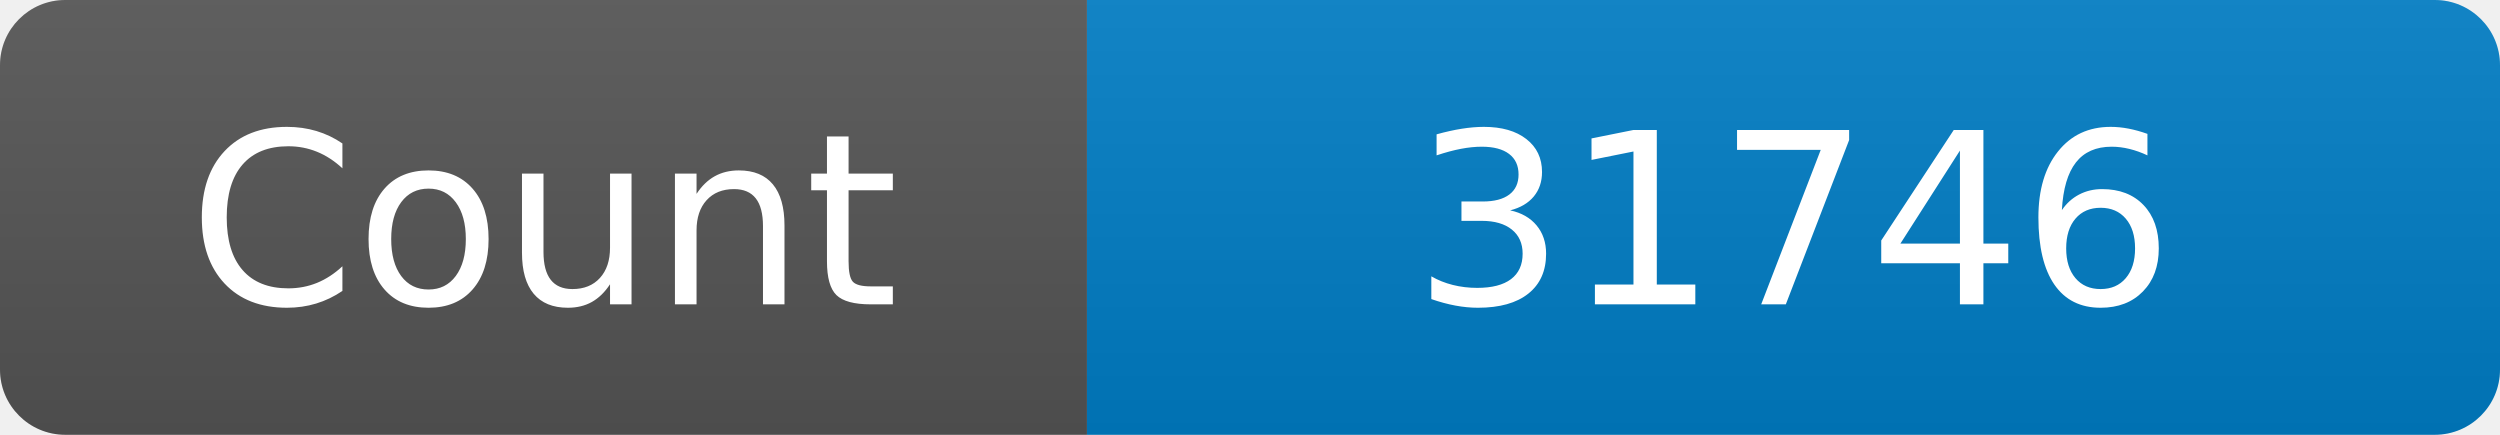
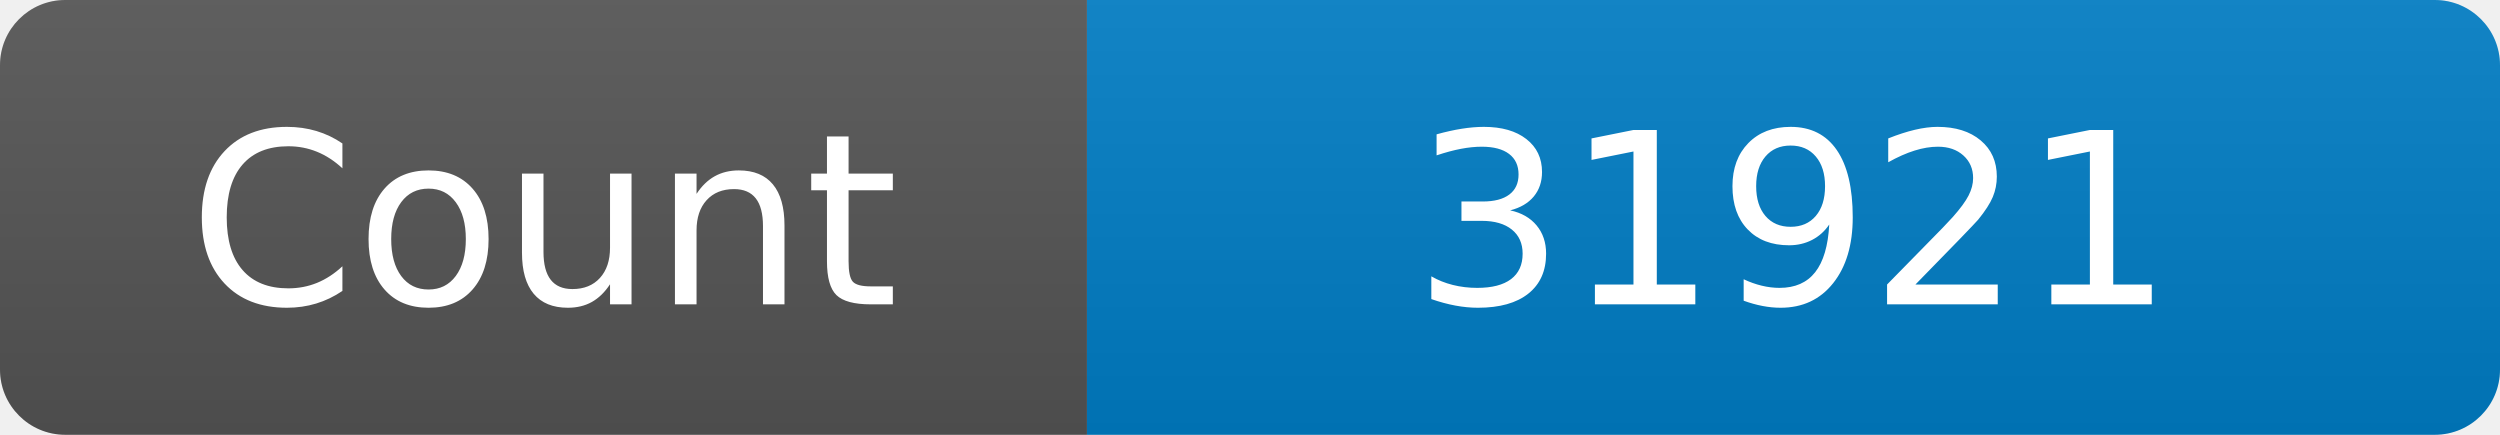
<svg xmlns="http://www.w3.org/2000/svg" width="115" height="20" role="img" aria-label="Maintained?: yes">
  <linearGradient id="s" x2="0" y2="100%">
    <stop offset="0" stop-color="#bbb" stop-opacity=".1" />
    <stop offset="1" stop-opacity=".1" />
  </linearGradient>
  <clipPath id="r">
    <rect width="115" height="20" rx="3" fill="#fff" />
  </clipPath>
  <g clip-path="url(#r)">
    <rect width="50" height="20" fill="#555" />
    <rect x="50" width="160" height="20" fill="#007ec6" />
    <rect width="115" height="20" fill="url(#s)" />
  </g>
  <g fill="#fff" text-anchor="middle" font-family="Verdana,Geneva,DejaVu Sans,sans-serif" font-size="110">
    <text x="250" y="140" transform="scale(.1)" fill="#fff">Count</text>
-     <text x="825" y="140" transform="scale(.1)" fill="#fff">31746</text>
+     <text x="825" y="140" transform="scale(.1)" fill="#fff">31921</text>
  </g>
</svg>
